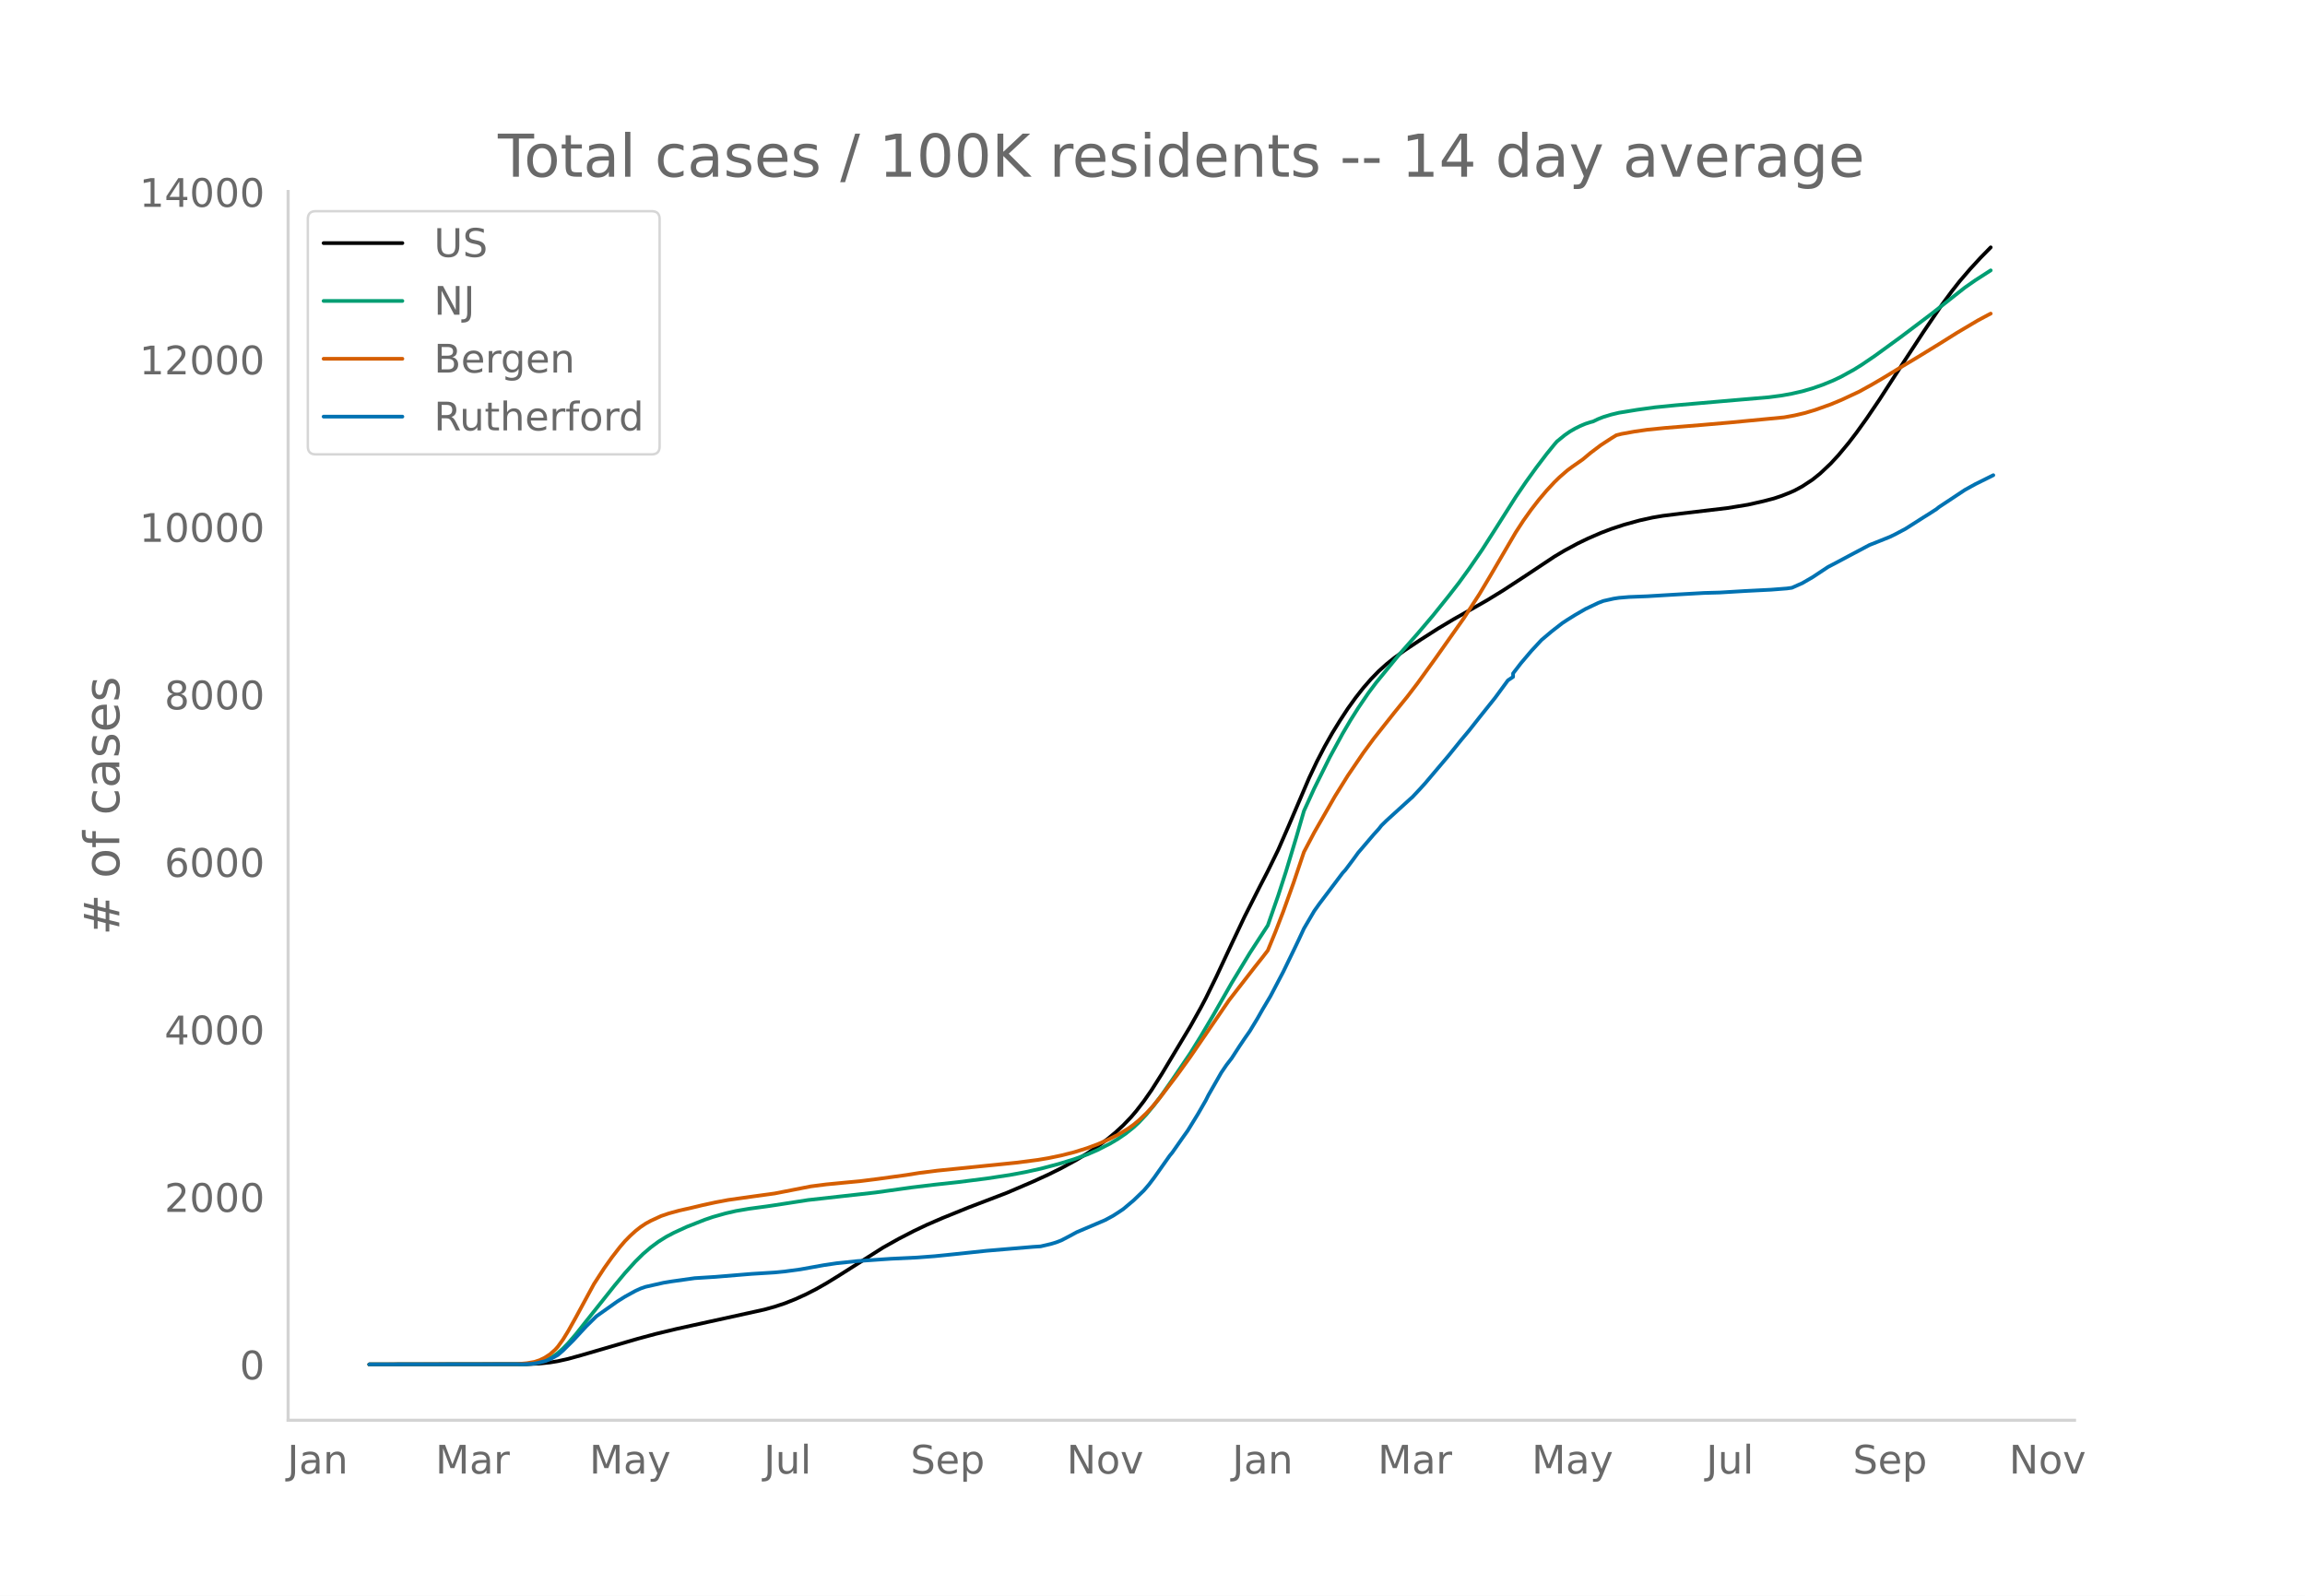
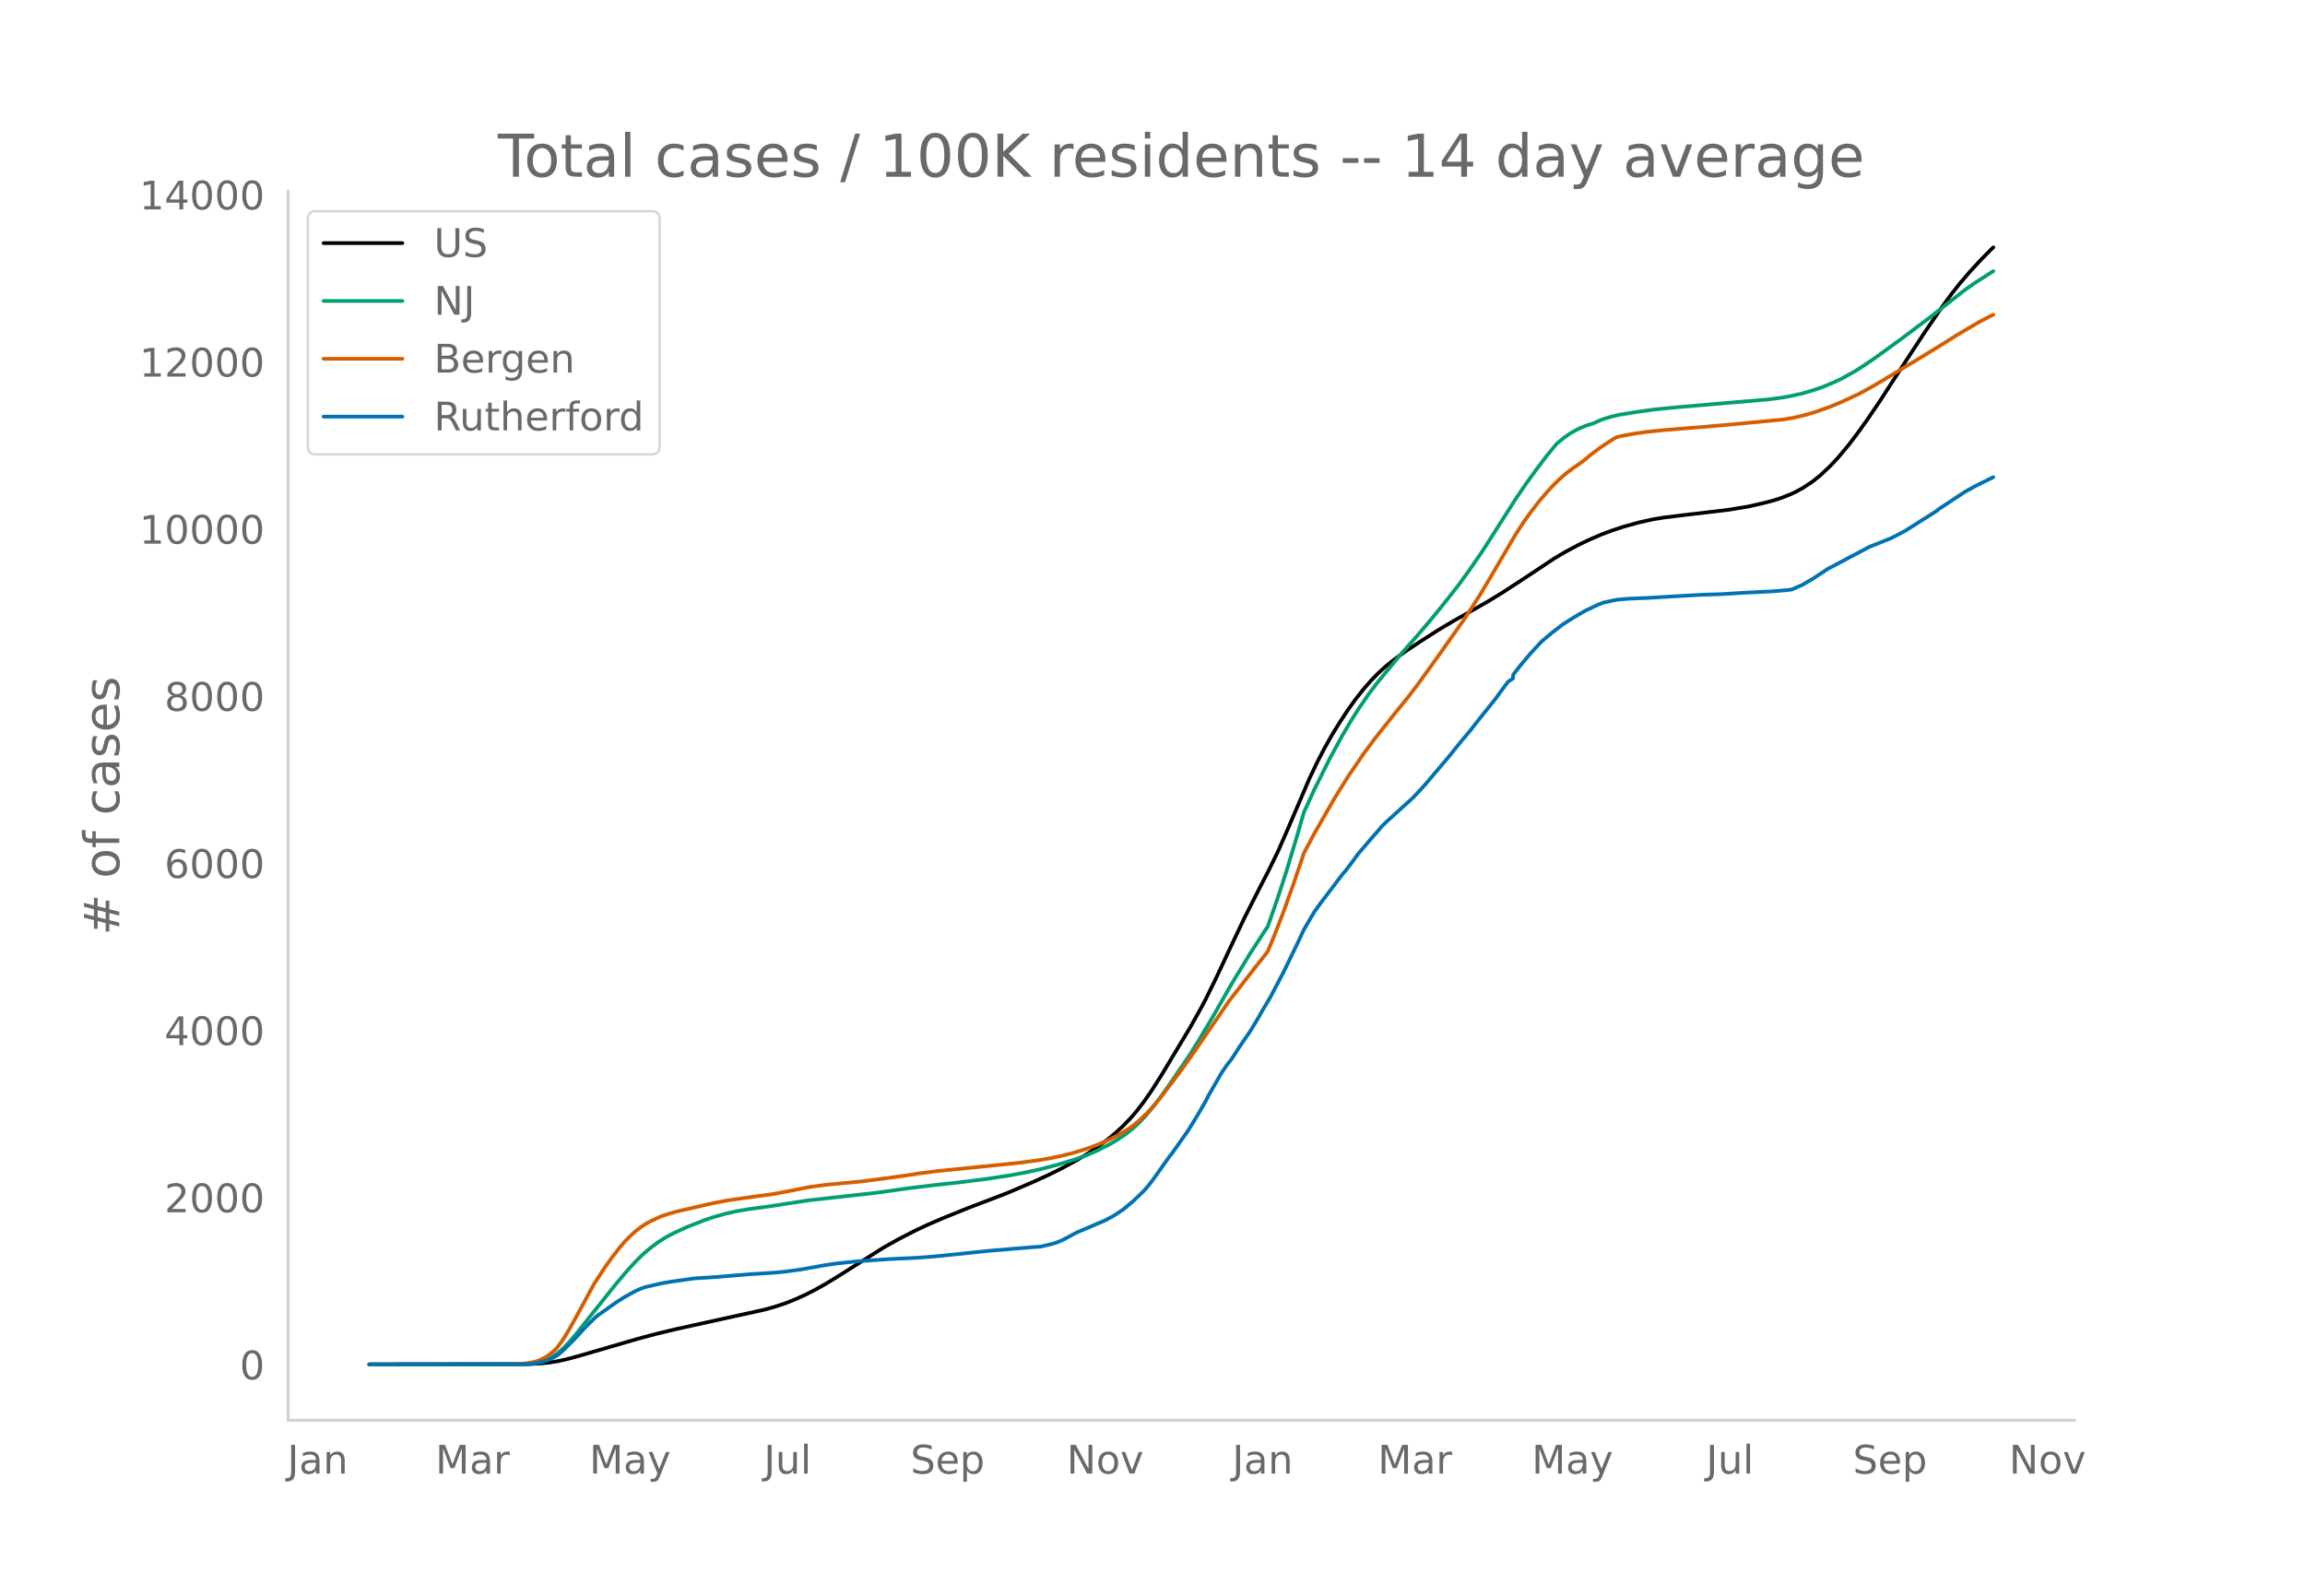
<svg xmlns="http://www.w3.org/2000/svg" xmlns:xlink="http://www.w3.org/1999/xlink" height="864" viewBox="0 0 936 648" width="1248">
  <defs>
    <style>*{stroke-linecap:butt;stroke-linejoin:round}</style>
  </defs>
  <g id="figure_1">
    <path d="M0 648h936V0H0z" style="fill:#fff" id="patch_1" />
    <g id="axes_1">
      <path d="M117 576.72h725.4V77.76H117z" style="fill:none" id="patch_2" />
-       <path clip-path="url(#p3043e6524c)" d="m149.973 554.04 63.953-.089 5.242-.257 4.194-.446 3.145-.517 4.194-.936 5.242-1.452 23.065-6.727 7.34-1.975 8.386-2.012 12.581-2.776 23.066-5.076 4.193-1.167 4.194-1.39 4.194-1.671 4.193-1.907 4.194-2.144 4.194-2.375 5.242-3.227 17.823-11.305 6.29-3.523 6.29-3.25 5.243-2.488 6.29-2.725 10.485-4.252 15.726-6.019 10.484-4.497 6.29-2.877 5.243-2.597 6.29-3.433 4.194-2.536 4.193-2.803 4.194-3.123 3.145-2.606 3.146-2.916 3.145-3.28 2.097-2.449 3.145-4.073 3.145-4.523 4.194-6.614 11.532-19.234 4.194-7.488 2.097-3.97 4.194-8.56 6.29-13.457 5.242-11.072 6.29-12.416 3.146-6.08 4.194-8.574 4.193-9.614 8.388-19.63 3.145-6.653 3.145-6.07 3.145-5.568 3.146-5.096 3.145-4.809 3.145-4.376 3.145-4.01 3.146-3.608 3.145-3.221 3.145-2.83 3.145-2.521 4.194-3.06 6.29-4.2 7.34-4.695 6.29-3.757 7.339-4.138 6.29-3.59 6.291-3.854 9.436-6.165 11.532-7.672 4.194-2.498 5.242-2.824 4.194-2.029 5.242-2.28 4.193-1.598 5.243-1.726 6.29-1.736 5.242-1.163 4.194-.712 7.339-.92 18.871-2.226 8.388-1.369 6.29-1.427 4.194-1.093 3.145-1.051 3.145-1.239 2.097-.918 3.145-1.698 4.194-2.758 3.145-2.54 4.194-3.955 3.145-3.403 4.194-5.044 3.145-4.11 4.194-5.845 5.242-7.74 5.242-8.12 5.242-8.08 7.339-11.226 7.339-10.806 4.194-5.71 3.145-4.006 4.194-4.886 4.193-4.56 4.194-4.283h0" style="fill:none;stroke:#000;stroke-linecap:round;stroke-width:1.5" id="line2d_1" />
-       <path clip-path="url(#p3043e6524c)" d="m149.973 554.04 61.856-.077 3.146-.166 3.145-.407 2.097-.542 2.097-.814 2.096-1.1 2.097-1.474 2.097-1.87 2.097-2.16 3.145-3.636 4.194-5.294 11.532-14.501 4.194-5.034 4.194-4.644 3.145-3.11 3.145-2.693 3.145-2.328 3.146-1.971 3.145-1.661 5.242-2.408 7.339-2.883 3.145-1.081 5.242-1.481 4.194-.962 5.242-.897 7.339-.989 3.145-.466 13.63-2.11 27.259-3.04 14.677-2.05 9.436-1.14 9.436-1.022 11.532-1.465 9.436-1.427 6.29-1.168 6.291-1.386 7.34-1.938 6.29-1.93 5.242-1.897 4.193-1.815 5.243-2.678 3.145-1.883 3.145-2.144 3.145-2.517 2.097-1.935 3.145-3.36 3.146-3.798 3.145-4.207 4.194-6.001 7.338-10.83 4.194-6.761 5.242-8.876 7.34-12.85 7.338-12.103 7.339-11.288 4.194-12.027 3.145-9.707 4.194-13.897 3.145-10.832 4.193-9.176 6.291-12.652 5.242-9.63 3.145-5.343 3.146-4.994 4.193-6.168 3.146-4.19 9.435-11.506 7.34-8.325 6.29-7.415 6.29-7.83 4.194-5.394 4.194-5.78 5.242-7.636 5.242-8.195 8.387-13.228 4.194-6.161 4.193-5.82 4.194-5.53 3.145-3.863 1.049-1.214 3.145-2.561 2.097-1.461 2.097-1.21 2.096-1.042 2.097-.89 2.097-.68 1.049-.273 2.096-1.005 2.097-.824 3.145-.959 3.146-.753 7.339-1.197 7.339-1.01 8.387-.836 24.114-2.084 13.629-1.162 5.242-.692 4.194-.766 4.193-.954 4.194-1.213 4.194-1.47 4.193-1.722 3.146-1.492 5.242-2.89 3.145-1.957 5.242-3.562 10.484-7.62 12.581-9.48 13.63-10.734 4.193-2.922 6.29-4.054h0" style="fill:none;stroke:#009e73;stroke-linecap:round;stroke-width:1.5" id="line2d_2" />
-       <path clip-path="url(#p3043e6524c)" d="m149.973 554.04 59.76-.106 4.193-.377 3.145-.548 2.097-.699 2.097-1.028 2.097-1.367 2.097-1.866 1.048-1.18 2.097-2.899 2.097-3.41 3.145-5.632 7.339-13.532 4.194-6.47 3.145-4.417 3.145-4.057 2.097-2.455 2.097-2.129 2.097-1.917 2.097-1.661 2.096-1.406 2.097-1.15 4.194-1.936 3.145-1.07 4.194-1.15 5.242-1.18 4.194-1.004 5.242-1.144 5.242-.991 10.484-1.48 8.387-1.154 7.34-1.433 7.338-1.441 6.29-.807 7.34-.708 6.29-.59 7.339-.925 11.533-1.584 5.242-.842 7.339-.932 32.5-3.281 8.388-1.098 4.194-.702 5.242-1.093 5.242-1.324 5.242-1.64 4.193-1.546 4.194-1.828 4.194-2.094 4.193-2.525 2.097-1.524 2.097-1.737 3.145-2.967 2.097-2.255 3.145-3.723 7.34-9.633 5.241-7.273 15.727-22.973 10.484-13.514 3.145-3.961 2.097-2.723 3.145-7.669 3.145-8.182 4.194-11.708 4.194-12.427 4.193-7.95 8.388-14.651 5.242-8.422 6.29-9.25 4.194-5.713 8.387-10.596 5.243-6.453 4.193-5.494 7.34-10.175 11.532-16.344 6.29-9.741 4.194-7.025 10.484-17.93 3.145-4.838 3.146-4.41 3.145-4.063 3.145-3.715 3.145-3.389 2.097-2.046 3.145-2.73 2.097-1.554 4.194-2.933 3.145-2.637 4.194-3.164 4.193-2.73 2.097-1.292 2.097-.524 5.242-.95 5.242-.75 7.34-.736 14.677-1.19 11.533-.997 22.016-2.112 4.194-.765 4.194-.981 4.193-1.256 6.291-2.243 4.194-1.74 7.339-3.417 5.242-2.894 4.193-2.452 8.388-5.11 5.242-3.119 9.436-5.784 7.338-4.606 8.388-4.967 4.193-2.245 1.049-.531h0" style="fill:none;stroke:#d55e00;stroke-linecap:round;stroke-width:1.5" id="line2d_3" />
-       <path clip-path="url(#p3043e6524c)" d="m149.973 554.04 62.905-.08 3.145-.159 2.097-.318 3.145-.744 2.097-.796 3.145-1.712 2.097-1.805 4.194-4.167 5.242-5.68 4.193-4.115 8.388-5.946 3.145-1.978 4.194-2.309 2.097-.969 2.096-.73 7.34-1.659 3.145-.517 9.435-1.328 8.388-.53 14.678-1.208 9.435-.584 4.194-.412 6.29-.849 9.436-1.699 5.242-.783 8.388-.876 13.629-.942 10.484-.491 7.34-.558 7.338-.743 13.63-1.446 18.871-1.593 3.145-.2 4.194-.981 2.097-.637 2.097-.81 3.145-1.632 3.145-1.713 11.533-4.91 3.145-1.699 2.097-1.34 2.097-1.407 4.193-3.53 4.194-4.035 2.097-2.456 2.097-2.773 6.29-8.906 1.049-1.26 4.193-5.987 2.097-2.946 4.194-6.835 3.145-5.468 1.048-2.097 5.242-9.158 2.097-3.092 2.097-2.708 3.145-4.857 2.097-3.119 2.097-3 3.145-5.189 2.097-3.703 3.145-5.295 5.242-9.98 4.194-8.654 2.097-4.38 2.097-4.512 4.193-7.14 2.097-2.947 9.436-12.502 1.049-1.128 3.145-4.181 2.097-2.893 6.29-7.366 2.097-2.31 1.048-1.34 2.097-2.057 9.436-8.587 1.048-.93 3.146-3.344 2.096-2.323 9.436-11.148 5.242-6.49 3.146-3.756 4.193-5.322 6.29-7.87 5.243-7.14 2.097-1.408v-1.42l3.145-4.087 4.194-4.95 4.193-4.527 4.194-3.53 4.194-3.265 2.096-1.38 3.146-1.964 4.193-2.43 5.242-2.494 2.097-.797 4.194-.942 2.097-.319 4.193-.345 7.34-.292 11.532-.69 11.533-.65 6.29-.173 10.484-.623 3.145-.16 7.34-.371 6.29-.491 2.097-.292 4.193-1.858 4.194-2.43 6.29-4.167 3.146-1.632 5.242-2.8 8.387-4.46 4.194-1.659 4.194-1.685 2.096-1.022 4.194-2.23 7.339-4.672 2.097-1.3 3.145-2.031 1.049-.85 10.484-6.94 4.193-2.323 7.34-3.65h0" style="fill:none;stroke:#0072b2;stroke-linecap:round;stroke-width:1.5" id="line2d_4" />
+       <path clip-path="url(#pb1f21f6e68)" d="m149.973 554.04 63.953-.089 5.242-.256 4.194-.445 3.145-.516 4.194-.934 5.242-1.45 23.065-6.711 7.34-1.97 8.386-2.008 12.581-2.77 23.066-5.065 4.193-1.165 4.194-1.386 4.194-1.668 4.193-1.903 4.194-2.14 4.194-2.368 5.242-3.22 17.823-11.28 6.29-3.515 6.29-3.244 5.243-2.482 6.29-2.719 10.485-4.242 15.726-6.006L419.416 480l6.29-2.87 5.243-2.592 6.29-3.425 4.194-2.53 4.193-2.797 4.194-3.116 3.145-2.6 3.146-2.91 3.145-3.273 2.097-2.443 3.145-4.064 3.145-4.514 4.194-6.6 11.532-19.19 4.194-7.472 2.097-3.96 4.194-8.542 6.29-13.428 5.242-11.048 6.29-12.389 3.146-6.065 4.194-8.556 4.193-9.592 8.388-19.588 3.145-6.637 3.145-6.057 3.145-5.556 3.146-5.084 3.145-4.799 3.145-4.367 3.145-4 3.146-3.601 3.145-3.214 3.145-2.823 3.145-2.516 4.194-3.054 6.29-4.19 7.34-4.685 6.29-3.749 7.339-4.128 6.29-3.581 6.291-3.847 9.436-6.151 11.532-7.655 4.194-2.493 5.242-2.817 4.194-2.025 5.242-2.275 4.193-1.595 5.243-1.722 6.29-1.732 5.242-1.16 4.194-.711 7.339-.918 18.871-2.22 8.388-1.366 6.29-1.424 4.194-1.09 3.145-1.05 3.145-1.236 2.097-.916 3.145-1.694 4.194-2.752 3.145-2.535 4.194-3.947 3.145-3.394 4.194-5.033 3.145-4.102 4.194-5.832 5.242-7.723 5.242-8.103 5.242-8.062 7.339-11.2 7.339-10.782 4.194-5.697 3.145-3.998 4.194-4.875 4.193-4.55 4.194-4.274 1.048-.999h0" style="fill:none;stroke:#000;stroke-linecap:round;stroke-width:1.5" id="line2d_1" />
+       <path clip-path="url(#pb1f21f6e68)" d="m149.973 554.04 61.856-.077 3.146-.165 3.145-.407 2.097-.54 2.097-.812 2.096-1.099 2.097-1.47 2.097-1.866 2.097-2.155 3.145-3.628 4.194-5.283 11.532-14.469 4.194-5.023 4.194-4.633 3.145-3.103 3.145-2.687 3.145-2.323 3.146-1.967 3.145-1.657 5.242-2.403 7.339-2.877 3.145-1.079 5.242-1.477 4.194-.96 5.242-.895 7.339-.986 3.145-.466 13.63-2.106 27.259-3.032 14.677-2.046 9.436-1.137 9.436-1.02 11.532-1.462 9.436-1.423 6.29-1.166 6.291-1.383 7.34-1.933 6.29-1.927 5.242-1.892 4.193-1.811 5.243-2.673 3.145-1.878 3.145-2.14 3.145-2.511 2.097-1.93 3.145-3.353 3.146-3.79 3.145-4.198 4.194-5.988 7.338-10.805 4.194-6.747 5.242-8.856 7.34-12.822 7.338-12.077 7.339-11.262 4.194-12.001 3.145-9.686 4.194-13.866 3.145-10.808 4.193-9.156 6.291-12.624 5.242-9.608 3.145-5.332 3.146-4.983 4.193-6.154 3.146-4.182 9.435-11.48 7.34-8.306 6.29-7.399 6.29-7.813 4.194-5.382 4.194-5.767 5.242-7.62 5.242-8.177 8.387-13.198 4.194-6.147 4.193-5.807 4.194-5.518 3.145-3.855 1.049-1.212 3.145-2.555 2.097-1.458 2.097-1.207 2.096-1.04 2.097-.887 2.097-.678 1.049-.273 2.096-1.003 2.097-.823 3.145-.956 3.146-.752 7.339-1.194 7.339-1.008 8.387-.834 24.114-2.079 13.629-1.16 5.242-.69 4.194-.765 4.193-.952 4.194-1.21 4.194-1.466 4.193-1.719 3.146-1.489 5.242-2.883 3.145-1.953 5.242-3.553 10.484-7.605 12.581-9.457 13.63-10.712 4.193-2.915 6.29-4.045 1.05-.66h0" style="fill:none;stroke:#009e73;stroke-linecap:round;stroke-width:1.5" id="line2d_2" />
+       <path clip-path="url(#pb1f21f6e68)" d="m149.973 554.04 59.76-.106 4.193-.376 3.145-.547 2.097-.697 2.097-1.026 2.097-1.364 2.097-1.862 1.048-1.176 2.097-2.894 2.097-3.402 3.145-5.62 7.339-13.502 4.194-6.455 3.145-4.408 3.145-4.048 2.097-2.45 2.097-2.124 2.097-1.913 2.097-1.657 2.096-1.403 2.097-1.147 4.194-1.932 3.145-1.068 4.194-1.148 5.242-1.178 4.194-1 5.242-1.142 5.242-.989 10.484-1.477 8.387-1.151 7.34-1.43 7.338-1.438 6.29-.805 7.34-.706 6.29-.59 7.339-.922 11.533-1.58 5.242-.84 7.339-.93 32.5-3.275 8.388-1.095 4.194-.7 5.242-1.091 5.242-1.321 5.242-1.636 4.193-1.543 4.194-1.825 4.194-2.088 4.193-2.52 2.097-1.521 2.097-1.732 3.145-2.96 2.097-2.252 3.145-3.714 7.34-9.612 5.241-7.257 15.727-22.922 10.484-13.484 3.145-3.953 2.097-2.717 3.145-7.651 3.145-8.165 4.194-11.682 4.194-12.4 4.193-7.931 8.388-14.62 5.242-8.404 6.29-9.228 4.194-5.701 8.387-10.573 5.243-6.438 4.193-5.482 7.34-10.153 11.532-16.308 6.29-9.72 4.194-7.01 10.484-17.89 3.145-4.827 3.146-4.4 3.145-4.055 3.145-3.706 3.145-3.382 2.097-2.04 3.145-2.725 2.097-1.551 4.194-2.927 3.145-2.63 4.194-3.157 4.193-2.725 2.097-1.289 2.097-.522 5.242-.948 5.242-.75 7.34-.733 14.677-1.187 11.533-.996 22.016-2.107 4.194-.763 4.194-.979 4.193-1.253 6.291-2.239 4.194-1.736 7.339-3.409 5.242-2.887 4.193-2.447 8.388-5.098 5.242-3.113 9.436-5.77 7.338-4.596 8.388-4.957 4.193-2.24 2.097-1.042h0" style="fill:none;stroke:#d55e00;stroke-linecap:round;stroke-width:1.5" id="line2d_3" />
+       <path clip-path="url(#pb1f21f6e68)" d="m149.973 554.04 62.905-.08 3.145-.158 2.097-.318 3.145-.742 2.097-.794 3.145-1.709 2.097-1.8 4.194-4.159 5.242-5.668 4.193-4.105 8.388-5.933 3.145-1.973 4.194-2.304 2.097-.967 2.096-.728 7.34-1.656 3.145-.516 9.435-1.324 8.388-.53 14.678-1.205 9.435-.583 4.194-.41 6.29-.848 9.436-1.695 5.242-.781 8.388-.874 13.629-.94 10.484-.49 7.34-.557 7.338-.741 13.63-1.444 18.871-1.589 3.145-.199 4.194-.98 2.097-.635 2.097-.808 3.145-1.629 3.145-1.708 11.533-4.9 3.145-1.695 2.097-1.338 2.097-1.403 4.193-3.523 4.194-4.026 2.097-2.45 2.097-2.767 6.29-8.886 1.049-1.258 4.193-5.973 2.097-2.94 4.194-6.82 3.145-5.456 1.048-2.092 5.242-9.138 2.097-3.085 2.097-2.702 3.145-4.847 2.097-3.112 2.097-2.992 3.145-5.178 2.097-3.695 3.145-5.284 5.242-9.959 4.194-8.634 2.097-4.37 2.097-4.502 4.193-7.125 2.097-2.94 9.436-12.475 1.049-1.125 3.145-4.172 2.097-2.887 6.29-7.35 2.097-2.304 1.048-1.337 2.097-2.053 9.436-8.568 1.048-.927 3.146-3.337 2.096-2.317 9.436-11.124 5.242-6.476 3.146-3.748 4.193-5.31 6.29-7.853 5.243-7.125 2.097-1.403v-1.417l3.145-4.08 4.194-4.939 4.193-4.516 4.194-3.522 4.194-3.258 2.096-1.377 3.146-1.96 4.193-2.423 5.242-2.49 2.097-.795 4.194-.94 2.097-.318 4.193-.344 7.34-.291 11.532-.689 11.533-.649 6.29-.172 10.484-.622 3.145-.16 7.34-.37 6.29-.49 2.097-.291 4.193-1.854 4.194-2.424 6.29-4.158 3.146-1.629 5.242-2.794 8.387-4.45 4.194-1.655 4.194-1.682 2.096-1.02 4.194-2.224 7.339-4.662 2.097-1.298 3.145-2.026 1.049-.847 10.484-6.926 4.193-2.318 7.34-3.642h0" style="fill:none;stroke:#0072b2;stroke-linecap:round;stroke-width:1.5" id="line2d_4" />
      <path d="M117 576.72V77.76" style="fill:none;stroke:#d3d3d3;stroke-linecap:square;stroke-linejoin:miter;stroke-width:1.25" id="patch_3" />
      <path d="M117 576.72h725.4" style="fill:none;stroke:#d3d3d3;stroke-linecap:square;stroke-linejoin:miter;stroke-width:1.25" id="patch_4" />
      <g id="matplotlib.axis_1">
        <g id="xtick_1">
          <g style="fill:#696969" transform="matrix(.16 0 0 -.16 116.672 598.378)" id="text_1">
            <defs>
              <path d="M9.813 72.906h9.859V5.078q0-13.187-5-19.14-5-5.954-16.094-5.954h-3.75v8.297h3.078q6.531 0 9.219 3.672Q9.813-4.39 9.813 5.078z" id="DejaVuSans-74" />
              <path d="M34.281 27.484q-10.89 0-15.093-2.484-4.204-2.484-4.204-8.5 0-4.781 3.157-7.594 3.156-2.797 8.562-2.797 7.485 0 12 5.297 4.516 5.297 4.516 14.078v2zm17.922 3.72V0H43.22v8.297Q40.14 3.328 35.547.953q-4.594-2.375-11.234-2.375-8.391 0-13.36 4.719Q6 8.016 6 15.922q0 9.219 6.172 13.906 6.187 4.688 18.437 4.688h12.61v.89q0 6.203-4.078 9.594-4.078 3.39-11.453 3.39-4.688 0-9.141-1.124-4.438-1.125-8.531-3.375v8.312q4.921 1.906 9.562 2.844 4.64.953 9.031.953 11.875 0 17.735-6.156 5.86-6.14 5.86-18.64z" id="DejaVuSans-97" />
              <path d="M54.89 33.016V0h-8.984v32.719q0 7.765-3.031 11.61-3.031 3.858-9.078 3.858-7.281 0-11.484-4.64-4.204-4.625-4.204-12.64V0H9.08v54.688h9.03v-8.5q3.235 4.937 7.594 7.374Q30.078 56 35.797 56q9.422 0 14.25-5.828 4.844-5.828 4.844-17.156z" id="DejaVuSans-110" />
            </defs>
            <use xlink:href="#DejaVuSans-74" />
            <use x="29.492" xlink:href="#DejaVuSans-97" />
            <use x="90.771" xlink:href="#DejaVuSans-110" />
          </g>
        </g>
        <g id="xtick_2">
          <g style="fill:#696969" transform="matrix(.16 0 0 -.16 176.816 598.378)" id="text_2">
            <defs>
              <path d="M9.813 72.906h14.703l18.593-49.61 18.703 49.61h14.704V0H66.89v64.016l-18.797-50h-9.907l-18.796 50V0H9.813z" id="DejaVuSans-77" />
              <path d="M41.11 46.297q-1.516.875-3.297 1.281Q36.03 48 33.89 48q-7.625 0-11.703-4.953-4.079-4.953-4.079-14.234V0H9.08v54.688h9.03v-8.5q2.844 4.984 7.375 7.39Q30.031 56 36.531 56q.922 0 2.047-.125 1.125-.11 2.484-.36z" id="DejaVuSans-114" />
            </defs>
            <use xlink:href="#DejaVuSans-77" />
            <use x="86.279" xlink:href="#DejaVuSans-97" />
            <use x="147.559" xlink:href="#DejaVuSans-114" />
          </g>
        </g>
        <g id="xtick_3">
          <g style="fill:#696969" transform="matrix(.16 0 0 -.16 239.323 598.378)" id="text_3">
            <defs>
              <path d="M32.172-5.078q-3.797-9.766-7.422-12.735-3.61-2.984-9.656-2.984H7.906v7.516h5.282q3.703 0 5.75 1.765Q21-9.766 23.483-3.219l1.61 4.094-22.11 53.813H12.5l17.094-42.766 17.093 42.766h9.516z" id="DejaVuSans-121" />
            </defs>
            <use xlink:href="#DejaVuSans-77" />
            <use x="86.279" xlink:href="#DejaVuSans-97" />
            <use x="147.559" xlink:href="#DejaVuSans-121" />
          </g>
        </g>
        <g id="xtick_4">
          <g style="fill:#696969" transform="matrix(.16 0 0 -.16 310.164 598.378)" id="text_4">
            <defs>
              <path d="M8.5 21.578v33.11h8.984V21.922q0-7.766 3.016-11.656 3.031-3.875 9.094-3.875 7.265 0 11.484 4.64 4.234 4.64 4.234 12.656v31h8.985V0h-8.984v8.406Q42.047 3.422 37.718 1q-4.313-2.422-10.032-2.422-9.421 0-14.312 5.86Q8.5 10.296 8.5 21.578zM31.11 56z" id="DejaVuSans-117" />
              <path d="M9.422 75.984h8.984V0H9.422z" id="DejaVuSans-108" />
            </defs>
            <use xlink:href="#DejaVuSans-74" />
            <use x="29.492" xlink:href="#DejaVuSans-117" />
            <use x="92.871" xlink:href="#DejaVuSans-108" />
          </g>
        </g>
        <g id="xtick_5">
          <g style="fill:#696969" transform="matrix(.16 0 0 -.16 369.738 598.378)" id="text_5">
            <defs>
              <path d="M53.516 70.516V60.89q-5.61 2.687-10.594 4-4.984 1.328-9.625 1.328-8.047 0-12.422-3.125t-4.375-8.89q0-4.845 2.906-7.313 2.907-2.453 11.016-3.97l5.953-1.218q11.031-2.11 16.281-7.406 5.25-5.297 5.25-14.172 0-10.61-7.11-16.078-7.093-5.469-20.812-5.469-5.172 0-11.015 1.172Q13.14.922 6.89 3.219v10.156q6-3.36 11.765-5.078 5.766-1.703 11.328-1.703 8.438 0 13.032 3.312 4.593 3.328 4.593 9.485 0 5.359-3.297 8.39-3.296 3.032-10.812 4.547L27.484 33.5q-11.03 2.188-15.968 6.875-4.922 4.688-4.922 13.047 0 9.672 6.812 15.234 6.813 5.563 18.766 5.563 5.14 0 10.453-.938 5.328-.922 10.89-2.765z" id="DejaVuSans-83" />
              <path d="M56.203 29.594v-4.39H14.891q.593-9.282 5.593-14.142 5-4.859 13.938-4.859 5.172 0 10.031 1.266 4.86 1.265 9.656 3.812v-8.5Q49.266.734 44.187-.344 39.11-1.422 33.892-1.422q-13.094 0-20.735 7.61-7.64 7.625-7.64 20.625 0 13.421 7.25 21.296Q20.016 56 32.328 56q11.031 0 17.453-7.11 6.422-7.093 6.422-19.296zm-8.984 2.64q-.094 7.36-4.125 11.75-4.032 4.407-10.672 4.407-7.516 0-12.031-4.25-4.516-4.25-5.203-11.97z" id="DejaVuSans-101" />
              <path d="M18.11 8.203v-29H9.077v75.484h9.031v-8.296q2.844 4.875 7.157 7.234Q29.594 56 35.594 56q9.968 0 16.187-7.906 6.235-7.907 6.235-20.797T51.78 6.484q-6.218-7.906-16.187-7.906-6 0-10.328 2.375-4.313 2.375-7.157 7.25zm30.578 19.094q0 9.906-4.079 15.547-4.078 5.64-11.203 5.64-7.14 0-11.218-5.64-4.079-5.64-4.079-15.547 0-9.906 4.078-15.547 4.079-5.64 11.22-5.64 7.124 0 11.202 5.64t4.078 15.547z" id="DejaVuSans-112" />
            </defs>
            <use xlink:href="#DejaVuSans-83" />
            <use x="63.477" xlink:href="#DejaVuSans-101" />
            <use x="125" xlink:href="#DejaVuSans-112" />
          </g>
        </g>
        <g id="xtick_6">
          <g style="fill:#696969" transform="matrix(.16 0 0 -.16 433.157 598.378)" id="text_6">
            <defs>
              <path d="M9.813 72.906h13.28l32.329-60.984v60.984h9.562V0h-13.28L19.39 60.984V0H9.813z" id="DejaVuSans-78" />
              <path d="M30.61 48.39q-7.22 0-11.422-5.64-4.204-5.64-4.204-15.453 0-9.813 4.172-15.453 4.188-5.64 11.453-5.64 7.188 0 11.375 5.655 4.203 5.672 4.203 15.438 0 9.719-4.203 15.406-4.187 5.688-11.375 5.688zm0 7.61q11.718 0 18.406-7.625 6.703-7.61 6.703-21.078 0-13.422-6.703-21.078-6.688-7.64-18.407-7.64-11.765 0-18.437 7.64-6.656 7.656-6.656 21.078 0 13.469 6.656 21.078Q18.844 56 30.609 56z" id="DejaVuSans-111" />
              <path d="M2.984 54.688H12.5L29.594 8.797l17.093 45.89h9.516L35.687 0H23.485z" id="DejaVuSans-118" />
            </defs>
            <use xlink:href="#DejaVuSans-78" />
            <use x="74.805" xlink:href="#DejaVuSans-111" />
            <use x="135.986" xlink:href="#DejaVuSans-118" />
          </g>
        </g>
        <g id="xtick_7">
          <g style="fill:#696969" transform="matrix(.16 0 0 -.16 500.393 598.378)" id="text_7">
            <use xlink:href="#DejaVuSans-74" />
            <use x="29.492" xlink:href="#DejaVuSans-97" />
            <use x="90.771" xlink:href="#DejaVuSans-110" />
          </g>
        </g>
        <g id="xtick_8">
          <g style="fill:#696969" transform="matrix(.16 0 0 -.16 559.488 598.378)" id="text_8">
            <use xlink:href="#DejaVuSans-77" />
            <use x="86.279" xlink:href="#DejaVuSans-97" />
            <use x="147.559" xlink:href="#DejaVuSans-114" />
          </g>
        </g>
        <g id="xtick_9">
          <g style="fill:#696969" transform="matrix(.16 0 0 -.16 621.995 598.378)" id="text_9">
            <use xlink:href="#DejaVuSans-77" />
            <use x="86.279" xlink:href="#DejaVuSans-97" />
            <use x="147.559" xlink:href="#DejaVuSans-121" />
          </g>
        </g>
        <g id="xtick_10">
          <g style="fill:#696969" transform="matrix(.16 0 0 -.16 692.836 598.378)" id="text_10">
            <use xlink:href="#DejaVuSans-74" />
            <use x="29.492" xlink:href="#DejaVuSans-117" />
            <use x="92.871" xlink:href="#DejaVuSans-108" />
          </g>
        </g>
        <g id="xtick_11">
          <g style="fill:#696969" transform="matrix(.16 0 0 -.16 752.41 598.378)" id="text_11">
            <use xlink:href="#DejaVuSans-83" />
            <use x="63.477" xlink:href="#DejaVuSans-101" />
            <use x="125" xlink:href="#DejaVuSans-112" />
          </g>
        </g>
        <g id="xtick_12">
          <g style="fill:#696969" transform="matrix(.16 0 0 -.16 815.829 598.378)" id="text_12">
            <use xlink:href="#DejaVuSans-78" />
            <use x="74.805" xlink:href="#DejaVuSans-111" />
            <use x="135.986" xlink:href="#DejaVuSans-118" />
          </g>
        </g>
      </g>
      <g id="matplotlib.axis_2">
        <g id="ytick_1">
          <g style="fill:#696969" transform="matrix(.16 0 0 -.16 97.32 560.119)" id="text_13">
            <defs>
              <path d="M31.781 66.406q-7.61 0-11.453-7.5Q16.5 51.422 16.5 36.375q0-14.984 3.828-22.484 3.844-7.5 11.453-7.5 7.672 0 11.5 7.5 3.844 7.5 3.844 22.484 0 15.047-3.844 22.531-3.828 7.5-11.5 7.5zm0 7.813q12.266 0 18.735-9.703 6.468-9.688 6.468-28.141 0-18.406-6.468-28.11-6.47-9.687-18.735-9.687-12.25 0-18.718 9.688-6.47 9.703-6.47 28.109 0 18.453 6.47 28.14Q19.53 74.22 31.78 74.22z" id="DejaVuSans-48" />
            </defs>
            <use xlink:href="#DejaVuSans-48" />
          </g>
        </g>
        <g id="ytick_2">
-           <g style="fill:#696969" transform="matrix(.16 0 0 -.16 66.78 492.102)" id="text_14">
+           <g style="fill:#696969" transform="matrix(.16 0 0 -.16 66.78 492.252)" id="text_14">
            <defs>
              <path d="M19.188 8.297h34.421V0H7.33v8.297q5.609 5.812 15.296 15.594 9.703 9.797 12.188 12.64 4.734 5.313 6.609 9 1.89 3.688 1.89 7.25 0 5.813-4.078 9.469-4.078 3.672-10.625 3.672-4.64 0-9.797-1.61-5.14-1.609-11-4.89v9.969Q13.767 71.78 18.938 73q5.188 1.219 9.485 1.219 11.328 0 18.062-5.672 6.735-5.656 6.735-15.125 0-4.5-1.688-8.531-1.672-4.016-6.125-9.485-1.218-1.422-7.765-8.187-6.532-6.766-18.453-18.922z" id="DejaVuSans-50" />
            </defs>
            <use xlink:href="#DejaVuSans-50" />
            <use x="63.623" xlink:href="#DejaVuSans-48" />
            <use x="127.246" xlink:href="#DejaVuSans-48" />
            <use x="190.869" xlink:href="#DejaVuSans-48" />
          </g>
        </g>
        <g id="ytick_3">
-           <g style="fill:#696969" transform="matrix(.16 0 0 -.16 66.78 424.085)" id="text_15">
+           <g style="fill:#696969" transform="matrix(.16 0 0 -.16 66.78 424.385)" id="text_15">
            <defs>
              <path d="M37.797 64.313 12.89 25.39h24.906zm-2.594 8.593H47.61V25.391h10.407v-8.203H47.609V0h-9.812v17.188H4.89v9.515z" id="DejaVuSans-52" />
            </defs>
            <use xlink:href="#DejaVuSans-52" />
            <use x="63.623" xlink:href="#DejaVuSans-48" />
            <use x="127.246" xlink:href="#DejaVuSans-48" />
            <use x="190.869" xlink:href="#DejaVuSans-48" />
          </g>
        </g>
        <g id="ytick_4">
-           <g style="fill:#696969" transform="matrix(.16 0 0 -.16 66.78 356.068)" id="text_16">
+           <g style="fill:#696969" transform="matrix(.16 0 0 -.16 66.78 356.518)" id="text_16">
            <defs>
              <path d="M33.016 40.375q-6.641 0-10.532-4.547-3.875-4.531-3.875-12.437 0-7.86 3.875-12.438 3.891-4.562 10.532-4.562 6.64 0 10.515 4.562 3.875 4.578 3.875 12.438 0 7.906-3.875 12.437-3.875 4.547-10.515 4.547zm19.578 30.922v-8.984q-3.719 1.75-7.5 2.671-3.782.938-7.5.938-9.766 0-14.922-6.594-5.14-6.594-5.875-19.922 2.875 4.25 7.219 6.516 4.359 2.266 9.578 2.266 10.984 0 17.36-6.672 6.374-6.657 6.374-18.125 0-11.235-6.64-18.032-6.641-6.78-17.672-6.78-12.657 0-19.344 9.687-6.688 9.703-6.688 28.109 0 17.281 8.204 27.563 8.203 10.28 22.015 10.28 3.719 0 7.5-.734t7.89-2.187z" id="DejaVuSans-54" />
            </defs>
            <use xlink:href="#DejaVuSans-54" />
            <use x="63.623" xlink:href="#DejaVuSans-48" />
            <use x="127.246" xlink:href="#DejaVuSans-48" />
            <use x="190.869" xlink:href="#DejaVuSans-48" />
          </g>
        </g>
        <g id="ytick_5">
-           <g style="fill:#696969" transform="matrix(.16 0 0 -.16 66.78 288.051)" id="text_17">
+           <g style="fill:#696969" transform="matrix(.16 0 0 -.16 66.78 288.65)" id="text_17">
            <defs>
              <path d="M31.781 34.625q-7.031 0-11.062-3.766-4.016-3.765-4.016-10.343 0-6.594 4.016-10.36Q24.75 6.391 31.78 6.391q7.032 0 11.078 3.78 4.063 3.798 4.063 10.345 0 6.578-4.031 10.343-4.016 3.766-11.11 3.766zm-9.86 4.188q-6.343 1.562-9.89 5.906Q8.5 49.079 8.5 55.329q0 8.733 6.219 13.812 6.234 5.078 17.062 5.078 10.89 0 17.094-5.078 6.203-5.079 6.203-13.813 0-6.25-3.547-10.61-3.531-4.343-9.828-5.906 7.125-1.656 11.094-6.5 3.984-4.828 3.984-11.796 0-10.61-6.468-16.282-6.47-5.656-18.532-5.656-12.047 0-18.531 5.656-6.469 5.672-6.469 16.282 0 6.968 4 11.797 4.016 4.843 11.14 6.5zM18.314 54.39q0-5.657 3.53-8.828 3.548-3.172 9.938-3.172 6.36 0 9.938 3.172 3.593 3.171 3.593 8.828 0 5.672-3.593 8.843-3.578 3.172-9.938 3.172-6.39 0-9.937-3.172-3.532-3.172-3.532-8.843z" id="DejaVuSans-56" />
            </defs>
            <use xlink:href="#DejaVuSans-56" />
            <use x="63.623" xlink:href="#DejaVuSans-48" />
            <use x="127.246" xlink:href="#DejaVuSans-48" />
            <use x="190.869" xlink:href="#DejaVuSans-48" />
          </g>
        </g>
        <g id="ytick_6">
-           <g style="fill:#696969" transform="matrix(.16 0 0 -.16 56.6 220.034)" id="text_18">
+           <g style="fill:#696969" transform="matrix(.16 0 0 -.16 56.6 220.784)" id="text_18">
            <defs>
              <path d="M12.406 8.297h16.11v55.625l-17.532-3.516v8.985l17.438 3.515h9.86V8.296H54.39V0H12.406z" id="DejaVuSans-49" />
            </defs>
            <use xlink:href="#DejaVuSans-49" />
            <use x="63.623" xlink:href="#DejaVuSans-48" />
            <use x="127.246" xlink:href="#DejaVuSans-48" />
            <use x="190.869" xlink:href="#DejaVuSans-48" />
            <use x="254.492" xlink:href="#DejaVuSans-48" />
          </g>
        </g>
        <g id="ytick_7">
-           <g style="fill:#696969" transform="matrix(.16 0 0 -.16 56.6 152.017)" id="text_19">
+           <g style="fill:#696969" transform="matrix(.16 0 0 -.16 56.6 152.917)" id="text_19">
            <use xlink:href="#DejaVuSans-49" />
            <use x="63.623" xlink:href="#DejaVuSans-50" />
            <use x="127.246" xlink:href="#DejaVuSans-48" />
            <use x="190.869" xlink:href="#DejaVuSans-48" />
            <use x="254.492" xlink:href="#DejaVuSans-48" />
          </g>
        </g>
        <g id="ytick_8">
-           <g style="fill:#696969" transform="matrix(.16 0 0 -.16 56.6 84)" id="text_20">
+           <g style="fill:#696969" transform="matrix(.16 0 0 -.16 56.6 85.05)" id="text_20">
            <use xlink:href="#DejaVuSans-49" />
            <use x="63.623" xlink:href="#DejaVuSans-52" />
            <use x="127.246" xlink:href="#DejaVuSans-48" />
            <use x="190.869" xlink:href="#DejaVuSans-48" />
            <use x="254.492" xlink:href="#DejaVuSans-48" />
          </g>
        </g>
        <g style="fill:#696969" transform="matrix(0 -.2 -.2 0 48.44 379.813)" id="text_21">
          <defs>
            <path d="M51.125 44H36.922l-4.11-16.313h14.313zm-7.328 27.781-5.078-20.265h14.265L58.11 71.78h7.813L60.89 51.516h15.234V44h-17.14l-4-16.313h15.53V20.22H53.079L48 0h-7.813l5.032 20.219H30.906L25.875 0h-7.86l5.079 20.219H7.719v7.468h17.187L29 44H13.281v7.516h17.625l4.985 20.265z" id="DejaVuSans-35" />
            <path d="M37.11 75.984V68.5h-8.594q-4.828 0-6.72-1.953-1.874-1.953-1.874-7.031v-4.828h14.797v-6.985H19.922V0H10.89v47.703H2.297v6.984h8.594V58.5q0 9.125 4.25 13.297 4.25 4.187 13.468 4.187z" id="DejaVuSans-102" />
            <path d="M48.781 52.594v-8.407q-3.812 2.11-7.64 3.157-3.828 1.047-7.735 1.047-8.75 0-13.593-5.547-4.829-5.532-4.829-15.547 0-10.016 4.829-15.563 4.843-5.53 13.593-5.53 3.907 0 7.735 1.046 3.828 1.047 7.64 3.156V2.094Q45.016.344 40.984-.531q-4.015-.89-8.562-.89-12.36 0-19.64 7.765-7.266 7.765-7.266 20.953 0 13.375 7.343 21.031Q20.22 56 33.016 56q4.14 0 8.093-.86 3.953-.843 7.672-2.546z" id="DejaVuSans-99" />
            <path d="M44.281 53.078v-8.5q-3.797 1.953-7.906 2.922-4.094.984-8.5.984-6.688 0-10.031-2.047-3.344-2.046-3.344-6.156 0-3.125 2.39-4.906 2.391-1.781 9.626-3.39l3.078-.688q9.562-2.047 13.593-5.781 4.032-3.735 4.032-10.422 0-7.625-6.032-12.078-6.03-4.438-16.578-4.438-4.39 0-9.156.86Q10.688.296 5.422 2v9.281q4.984-2.594 9.812-3.89 4.829-1.282 9.579-1.282 6.343 0 9.75 2.172 3.421 2.172 3.421 6.125 0 3.656-2.468 5.61-2.453 1.953-10.813 3.765l-3.125.735q-8.344 1.75-12.062 5.39-3.704 3.64-3.704 9.985 0 7.718 5.47 11.906Q16.75 56 26.811 56q4.97 0 9.36-.734 4.406-.72 8.11-2.188z" id="DejaVuSans-115" />
          </defs>
          <use xlink:href="#DejaVuSans-35" />
          <use x="83.789" xlink:href="#DejaVuSans-32" />
          <use x="115.576" xlink:href="#DejaVuSans-111" />
          <use x="176.758" xlink:href="#DejaVuSans-102" />
          <use x="211.963" xlink:href="#DejaVuSans-32" />
          <use x="243.75" xlink:href="#DejaVuSans-99" />
          <use x="298.73" xlink:href="#DejaVuSans-97" />
          <use x="360.01" xlink:href="#DejaVuSans-115" />
          <use x="412.109" xlink:href="#DejaVuSans-101" />
          <use x="473.633" xlink:href="#DejaVuSans-115" />
        </g>
      </g>
      <g style="fill:#696969" transform="matrix(.24 0 0 -.24 202.185 71.76)" id="text_22">
        <defs>
          <path d="M-.297 72.906h61.672v-8.312H35.5V0h-9.906v64.594H-.296z" id="DejaVuSans-84" />
          <path d="M18.313 70.219V54.688h18.5v-6.985h-18.5V18.016q0-6.688 1.828-8.594 1.828-1.906 7.453-1.906h9.218V0h-9.218q-10.407 0-14.36 3.875-3.953 3.89-3.953 14.14v29.688H2.687v6.984h6.594V70.22z" id="DejaVuSans-116" />
          <path d="M25.39 72.906h8.297L8.297-9.28H0z" id="DejaVuSans-47" />
          <path d="M9.813 72.906h9.859V42.094L52.39 72.906h12.703L28.906 38.922 67.672 0H54.688L19.672 35.11V0h-9.86z" id="DejaVuSans-75" />
          <path d="M9.422 54.688h8.984V0H9.422zm0 21.296h8.984v-11.39H9.422z" id="DejaVuSans-105" />
          <path d="M45.406 46.39v29.594h8.985V0h-8.985v8.203Q42.578 3.328 38.25.953q-4.313-2.375-10.375-2.375-9.906 0-16.14 7.906-6.22 7.922-6.22 20.813 0 12.89 6.22 20.797Q17.968 56 27.874 56q6.063 0 10.375-2.375 4.328-2.36 7.156-7.234zm-30.61-19.093q0-9.906 4.079-15.547 4.078-5.64 11.203-5.64 7.125 0 11.219 5.64 4.11 5.64 4.11 15.547 0 9.906-4.11 15.547-4.094 5.64-11.219 5.64-7.125 0-11.203-5.64-4.078-5.64-4.078-15.547z" id="DejaVuSans-100" />
          <path d="M4.89 31.39h26.313v-8H4.891z" id="DejaVuSans-45" />
          <path d="M45.406 27.984q0 9.766-4.031 15.125-4.016 5.375-11.297 5.375-7.219 0-11.25-5.375-4.031-5.359-4.031-15.125 0-9.718 4.031-15.093t11.25-5.375q7.281 0 11.297 5.375 4.031 5.375 4.031 15.093zm8.985-21.203q0-13.953-6.203-20.765Q42-20.797 29.203-20.797q-4.734 0-8.937.703-4.203.703-8.157 2.172v8.735q3.954-2.141 7.813-3.157 3.86-1.031 7.86-1.031 8.843 0 13.234 4.61 4.39 4.609 4.39 13.937v4.453q-2.781-4.844-7.125-7.234Q33.938 0 27.875 0 17.828 0 11.672 7.656q-6.156 7.672-6.156 20.328 0 12.688 6.156 20.344Q17.828 56 27.875 56q6.063 0 10.406-2.39 4.344-2.391 7.125-7.22v8.297h8.985z" id="DejaVuSans-103" />
        </defs>
        <use xlink:href="#DejaVuSans-84" />
        <use x="44.084" xlink:href="#DejaVuSans-111" />
        <use x="105.266" xlink:href="#DejaVuSans-116" />
        <use x="144.475" xlink:href="#DejaVuSans-97" />
        <use x="205.754" xlink:href="#DejaVuSans-108" />
        <use x="233.537" xlink:href="#DejaVuSans-32" />
        <use x="265.324" xlink:href="#DejaVuSans-99" />
        <use x="320.305" xlink:href="#DejaVuSans-97" />
        <use x="381.584" xlink:href="#DejaVuSans-115" />
        <use x="433.684" xlink:href="#DejaVuSans-101" />
        <use x="495.207" xlink:href="#DejaVuSans-115" />
        <use x="547.307" xlink:href="#DejaVuSans-32" />
        <use x="579.094" xlink:href="#DejaVuSans-47" />
        <use x="612.785" xlink:href="#DejaVuSans-32" />
        <use x="644.572" xlink:href="#DejaVuSans-49" />
        <use x="708.195" xlink:href="#DejaVuSans-48" />
        <use x="771.818" xlink:href="#DejaVuSans-48" />
        <use x="835.441" xlink:href="#DejaVuSans-75" />
        <use x="901.018" xlink:href="#DejaVuSans-32" />
        <use x="932.805" xlink:href="#DejaVuSans-114" />
        <use x="971.668" xlink:href="#DejaVuSans-101" />
        <use x="1033.191" xlink:href="#DejaVuSans-115" />
        <use x="1085.291" xlink:href="#DejaVuSans-105" />
        <use x="1113.074" xlink:href="#DejaVuSans-100" />
        <use x="1176.551" xlink:href="#DejaVuSans-101" />
        <use x="1238.074" xlink:href="#DejaVuSans-110" />
        <use x="1301.453" xlink:href="#DejaVuSans-116" />
        <use x="1340.662" xlink:href="#DejaVuSans-115" />
        <use x="1392.762" xlink:href="#DejaVuSans-32" />
        <use x="1424.549" xlink:href="#DejaVuSans-45" />
        <use x="1460.633" xlink:href="#DejaVuSans-45" />
        <use x="1496.717" xlink:href="#DejaVuSans-32" />
        <use x="1528.504" xlink:href="#DejaVuSans-49" />
        <use x="1592.127" xlink:href="#DejaVuSans-52" />
        <use x="1655.75" xlink:href="#DejaVuSans-32" />
        <use x="1687.537" xlink:href="#DejaVuSans-100" />
        <use x="1751.014" xlink:href="#DejaVuSans-97" />
        <use x="1812.293" xlink:href="#DejaVuSans-121" />
        <use x="1871.473" xlink:href="#DejaVuSans-32" />
        <use x="1903.26" xlink:href="#DejaVuSans-97" />
        <use x="1964.539" xlink:href="#DejaVuSans-118" />
        <use x="2023.719" xlink:href="#DejaVuSans-101" />
        <use x="2085.242" xlink:href="#DejaVuSans-114" />
        <use x="2126.355" xlink:href="#DejaVuSans-97" />
        <use x="2187.635" xlink:href="#DejaVuSans-103" />
        <use x="2251.111" xlink:href="#DejaVuSans-101" />
      </g>
      <g id="legend_1">
        <path d="M128.2 184.5h136.45q3.2 0 3.2-3.2V88.96q0-3.2-3.2-3.2H128.2q-3.2 0-3.2 3.2v92.34q0 3.2 3.2 3.2z" style="fill:none;opacity:.8;stroke:#ccc;stroke-linejoin:miter" id="patch_5" />
        <path d="M131.4 98.718h32" style="fill:none;stroke:#000;stroke-linecap:round;stroke-width:1.5" id="line2d_5" />
        <g style="fill:#696969" transform="matrix(.16 0 0 -.16 176.2 104.317)" id="text_23">
          <defs>
            <path d="M8.688 72.906h9.921V28.61q0-11.718 4.235-16.875 4.25-5.14 13.781-5.14 9.469 0 13.719 5.14 4.25 5.157 4.25 16.875v44.297H64.5V27.391q0-14.25-7.063-21.532-7.046-7.28-20.812-7.28-13.828 0-20.89 7.28-7.047 7.282-7.047 21.532z" id="DejaVuSans-85" />
          </defs>
          <use xlink:href="#DejaVuSans-85" />
          <use x="73.193" xlink:href="#DejaVuSans-83" />
        </g>
        <path d="M131.4 122.203h32" style="fill:none;stroke:#009e73;stroke-linecap:round;stroke-width:1.5" id="line2d_7" />
        <g style="fill:#696969" transform="matrix(.16 0 0 -.16 176.2 127.802)" id="text_24">
          <use xlink:href="#DejaVuSans-78" />
          <use x="74.805" xlink:href="#DejaVuSans-74" />
        </g>
        <path d="M131.4 145.688h32" style="fill:none;stroke:#d55e00;stroke-linecap:round;stroke-width:1.5" id="line2d_9" />
        <g style="fill:#696969" transform="matrix(.16 0 0 -.16 176.2 151.287)" id="text_25">
          <defs>
            <path d="M19.672 34.813V8.108H35.5q7.953 0 11.781 3.297 3.844 3.297 3.844 10.078 0 6.844-3.844 10.078-3.828 3.25-11.781 3.25zm0 29.984V42.828h14.61q7.218 0 10.75 2.703 3.546 2.719 3.546 8.282 0 5.515-3.547 8.25-3.531 2.734-10.75 2.734zm-9.86 8.11h25.204q11.28 0 17.375-4.688Q58.5 63.53 58.5 54.89q0-6.703-3.125-10.657-3.125-3.953-9.188-4.922 7.282-1.562 11.313-6.53 4.031-4.954 4.031-12.376 0-9.765-6.64-15.093Q48.25 0 35.984 0H9.812z" id="DejaVuSans-66" />
          </defs>
          <use xlink:href="#DejaVuSans-66" />
          <use x="68.604" xlink:href="#DejaVuSans-101" />
          <use x="130.127" xlink:href="#DejaVuSans-114" />
          <use x="169.49" xlink:href="#DejaVuSans-103" />
          <use x="232.967" xlink:href="#DejaVuSans-101" />
          <use x="294.49" xlink:href="#DejaVuSans-110" />
        </g>
        <path d="M131.4 169.173h32" style="fill:none;stroke:#0072b2;stroke-linecap:round;stroke-width:1.5" id="line2d_11" />
        <g style="fill:#696969" transform="matrix(.16 0 0 -.16 176.2 174.773)" id="text_26">
          <defs>
            <path d="M44.39 34.188q3.172-1.079 6.172-4.594 3-3.516 6.032-9.672L66.609 0H56l-9.313 18.703q-3.624 7.328-7.015 9.719-3.39 2.39-9.25 2.39h-10.75V0h-9.86v72.906h22.266q12.5 0 18.656-5.234 6.157-5.219 6.157-15.766 0-6.89-3.203-11.437-3.204-4.532-9.297-6.282zM19.673 64.797V38.922h12.406q7.125 0 10.766 3.297 3.64 3.297 3.64 9.687 0 6.39-3.64 9.64-3.64 3.25-10.766 3.25z" id="DejaVuSans-82" />
            <path d="M54.89 33.016V0h-8.984v32.719q0 7.765-3.031 11.61-3.031 3.858-9.078 3.858-7.281 0-11.484-4.64-4.204-4.625-4.204-12.64V0H9.08v75.984h9.03V46.188q3.235 4.937 7.594 7.374Q30.078 56 35.797 56q9.422 0 14.25-5.828 4.844-5.828 4.844-17.156z" id="DejaVuSans-104" />
          </defs>
          <use xlink:href="#DejaVuSans-82" />
          <use x="64.982" xlink:href="#DejaVuSans-117" />
          <use x="128.361" xlink:href="#DejaVuSans-116" />
          <use x="167.57" xlink:href="#DejaVuSans-104" />
          <use x="230.949" xlink:href="#DejaVuSans-101" />
          <use x="292.473" xlink:href="#DejaVuSans-114" />
          <use x="333.586" xlink:href="#DejaVuSans-102" />
          <use x="368.791" xlink:href="#DejaVuSans-111" />
          <use x="429.973" xlink:href="#DejaVuSans-114" />
          <use x="469.336" xlink:href="#DejaVuSans-100" />
        </g>
      </g>
    </g>
  </g>
  <defs>
-     <clipPath id="p3043e6524c">
+     <clipPath id="pb1f21f6e68">
      <path d="M117 77.76h725.4v498.96H117z" />
    </clipPath>
  </defs>
</svg>
